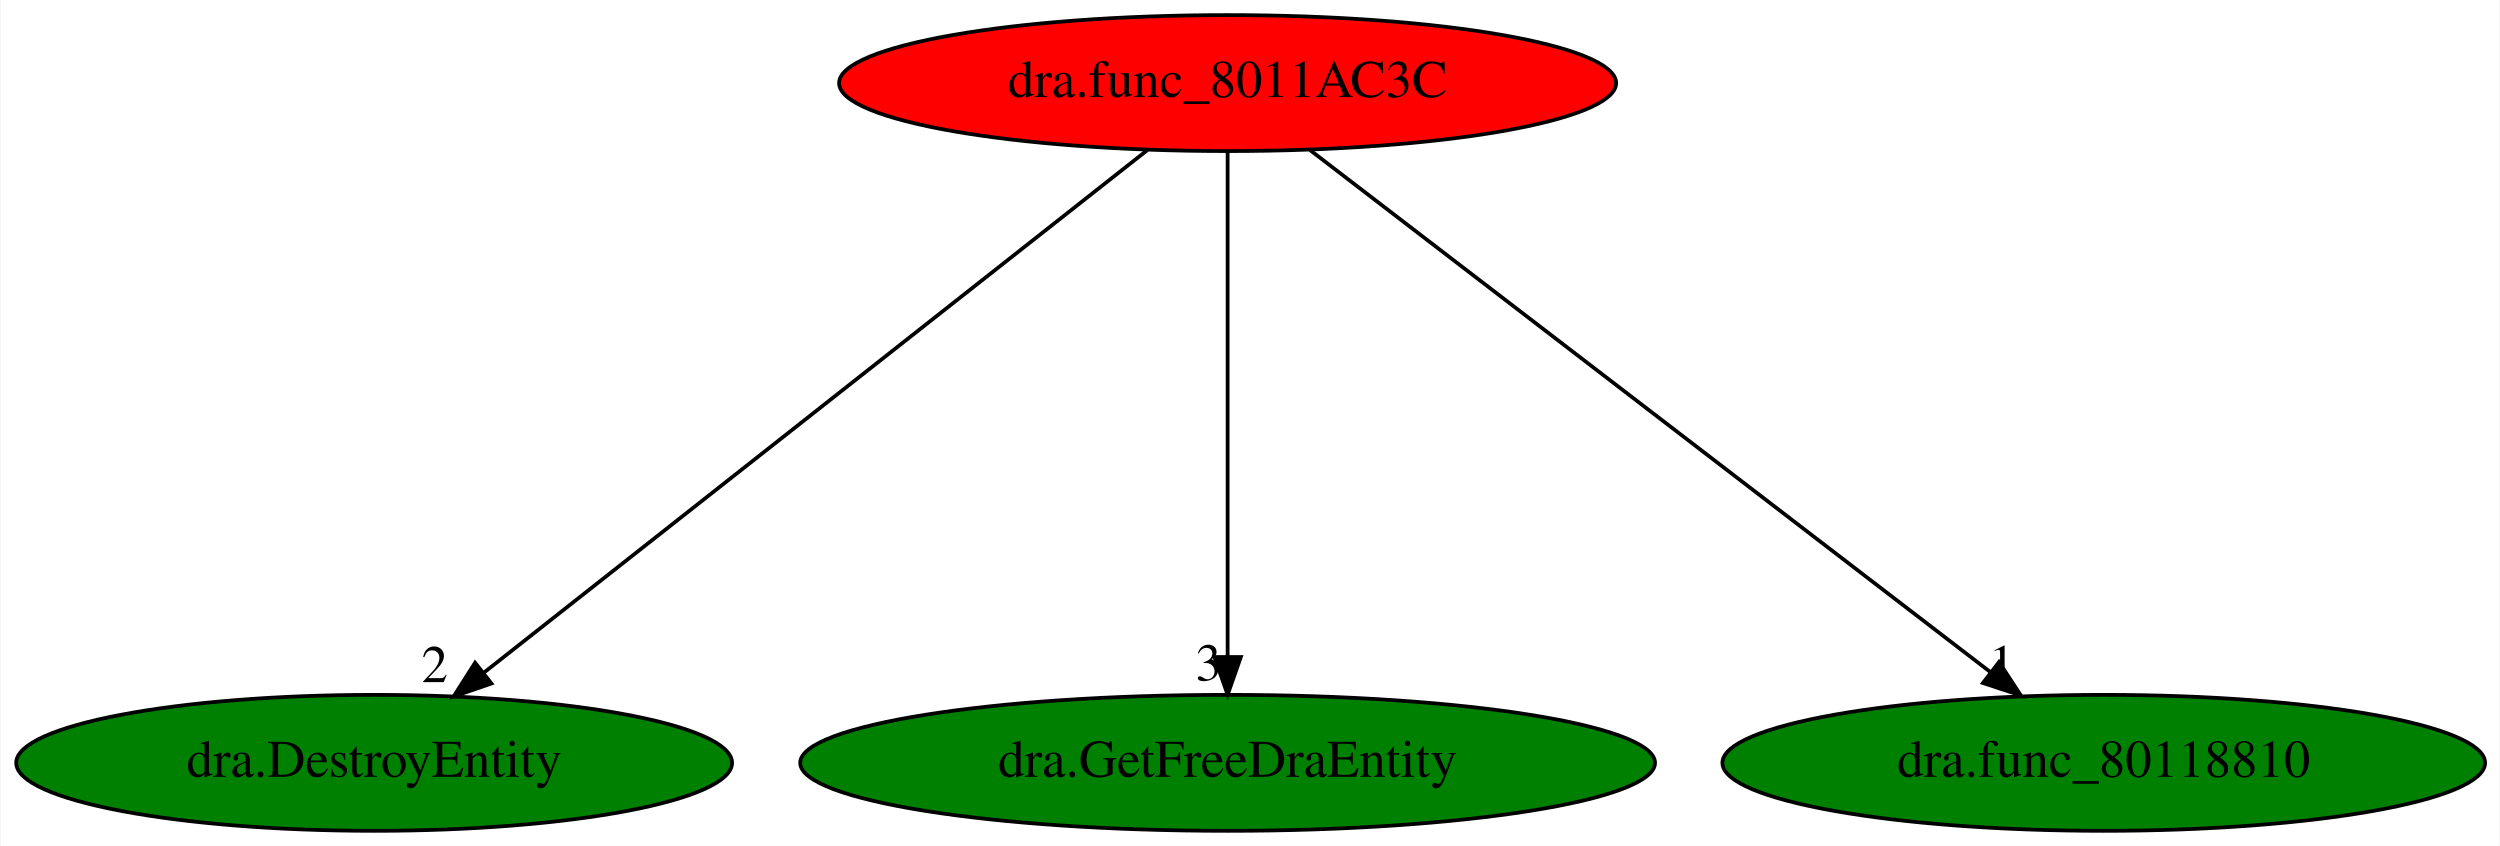
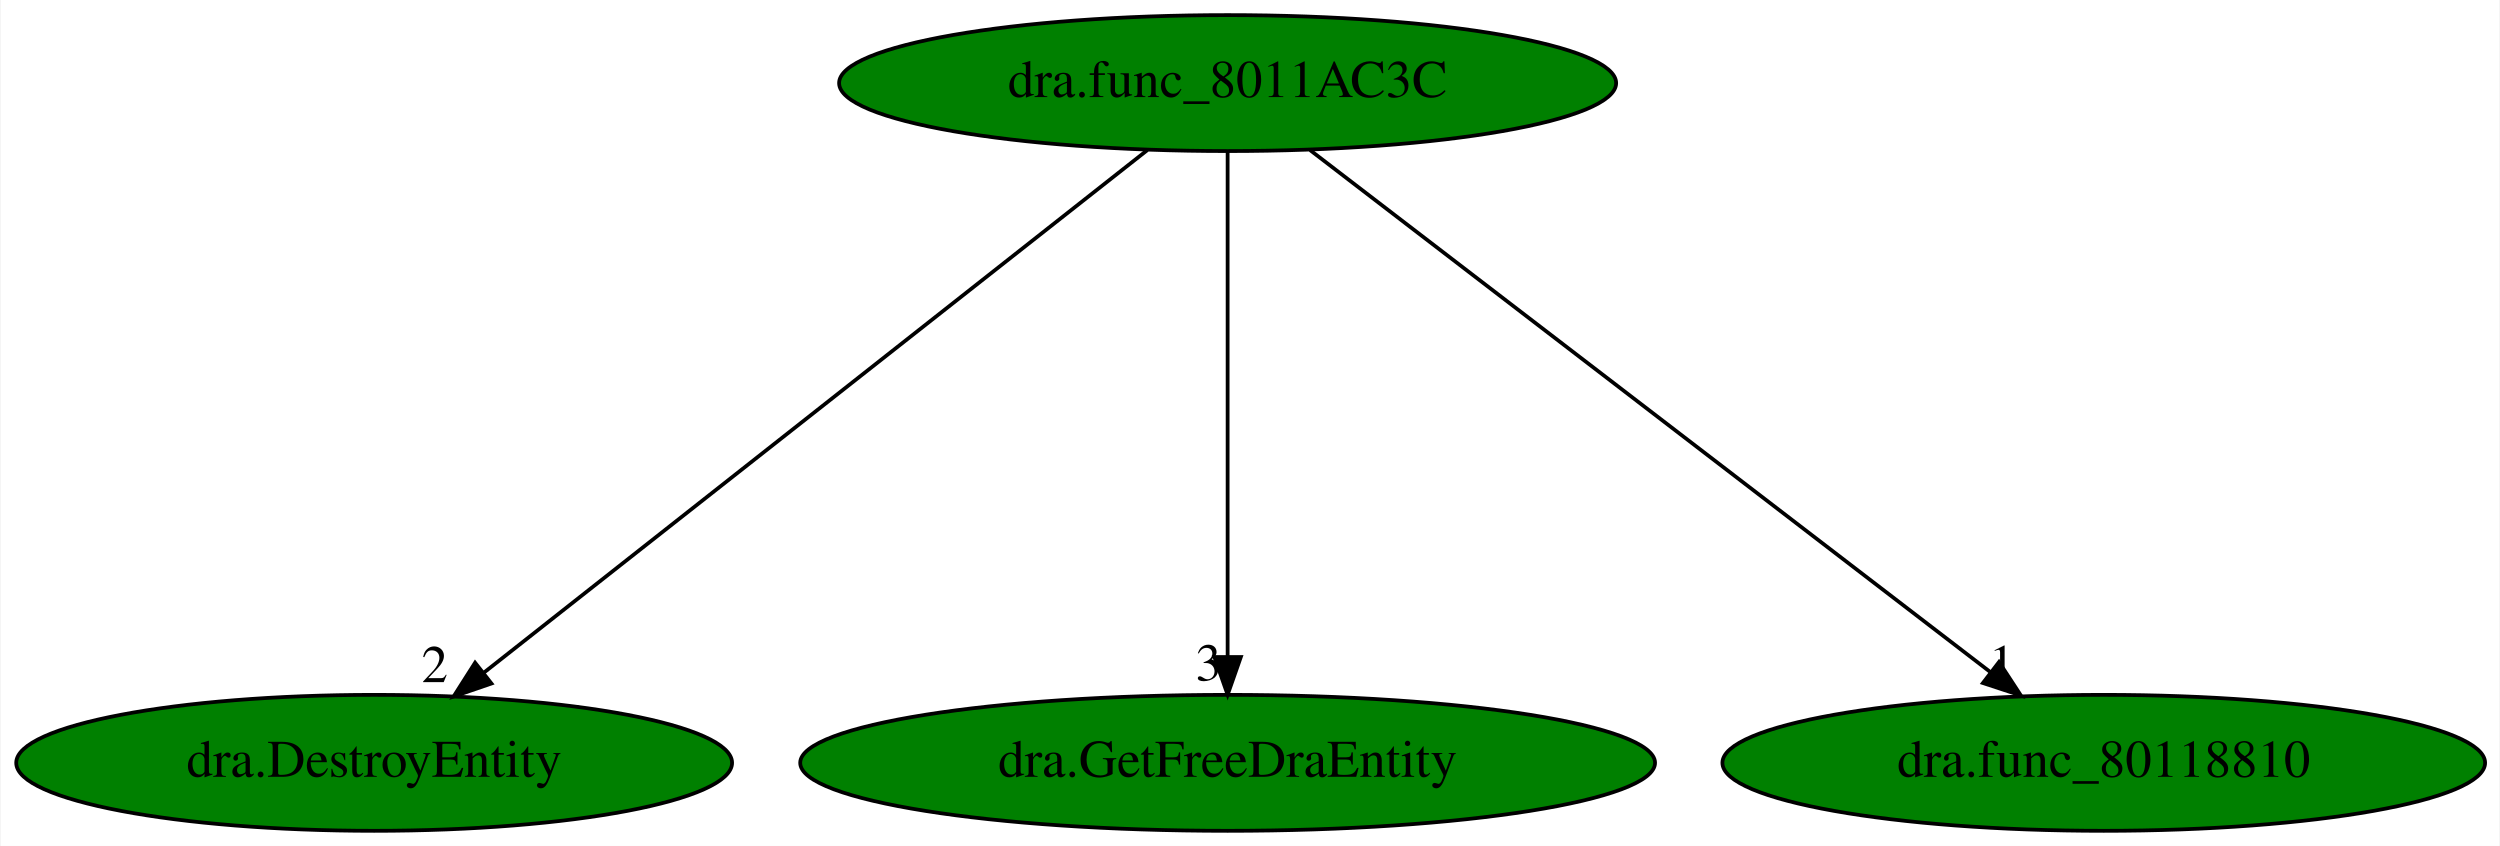
<svg xmlns="http://www.w3.org/2000/svg" xmlns:xlink="http://www.w3.org/1999/xlink" width="662pt" height="224pt" viewBox="0.00 0.00 661.63 224.00">
  <g id="graph0" class="graph" transform="scale(1 1) rotate(0) translate(4 220)">
    <polygon fill="white" stroke="transparent" points="-4,4 -4,-220 657.63,-220 657.63,4 -4,4" />
    <g id="node1" class="node">
-       <ellipse fill="red" stroke="black" cx="320.89" cy="-198" rx="102.88" ry="18" />
+       <ellipse fill="green" stroke="black" cx="320.89" cy="-198" rx="102.88" ry="18" />
      <text text-anchor="middle" x="320.89" y="-194.3" font-family="Times,serif" font-size="14.00">dra.func_8011AC3C</text>
    </g>
    <g id="node2" class="node">
      <g id="a_node2">
        <a xlink:href="dra.DestroyEntity.svg" xlink:title="dra.DestroyEntity">
          <ellipse fill="green" stroke="black" cx="94.89" cy="-18" rx="94.78" ry="18" />
          <text text-anchor="middle" x="94.89" y="-14.3" font-family="Times,serif" font-size="14.00">dra.DestroyEntity</text>
        </a>
      </g>
    </g>
    <g id="edge1" class="edge">
      <path fill="none" stroke="black" d="M299.63,-180.25C258.98,-148.24 170.17,-78.29 124.03,-41.95" />
      <polygon fill="black" stroke="black" points="125.95,-39.01 115.93,-35.57 121.62,-44.51 125.95,-39.01" />
      <text text-anchor="middle" x="110.93" y="-39.37" font-family="Times,serif" font-size="14.00">2</text>
    </g>
    <g id="node3" class="node">
      <g id="a_node3">
        <a xlink:href="dra.GetFreeDraEntity.svg" xlink:title="dra.GetFreeDraEntity">
          <ellipse fill="green" stroke="black" cx="320.89" cy="-18" rx="113.18" ry="18" />
          <text text-anchor="middle" x="320.89" y="-14.3" font-family="Times,serif" font-size="14.00">dra.GetFreeDraEntity</text>
        </a>
      </g>
    </g>
    <g id="edge2" class="edge">
      <path fill="none" stroke="black" d="M320.89,-179.93C320.89,-148.97 320.89,-83.3 320.89,-46.13" />
      <polygon fill="black" stroke="black" points="324.39,-46.02 320.89,-36.02 317.39,-46.02 324.39,-46.02" />
      <text text-anchor="middle" x="315.89" y="-39.82" font-family="Times,serif" font-size="14.00">3</text>
    </g>
    <g id="node4" class="node">
      <g id="a_node4">
        <a xlink:href="dra.func_80118810.svg" xlink:title="dra.func_80118810">
          <ellipse fill="green" stroke="black" cx="552.89" cy="-18" rx="100.98" ry="18" />
          <text text-anchor="middle" x="552.89" y="-14.3" font-family="Times,serif" font-size="14.00">dra.func_80118810</text>
        </a>
      </g>
    </g>
    <g id="edge3" class="edge">
      <path fill="none" stroke="black" d="M342.72,-180.25C384.43,-148.25 475.53,-78.36 522.91,-42" />
      <polygon fill="black" stroke="black" points="525.15,-44.7 530.95,-35.83 520.89,-39.14 525.15,-44.7" />
      <text text-anchor="middle" x="525.95" y="-39.63" font-family="Times,serif" font-size="14.00">1</text>
    </g>
  </g>
</svg>
